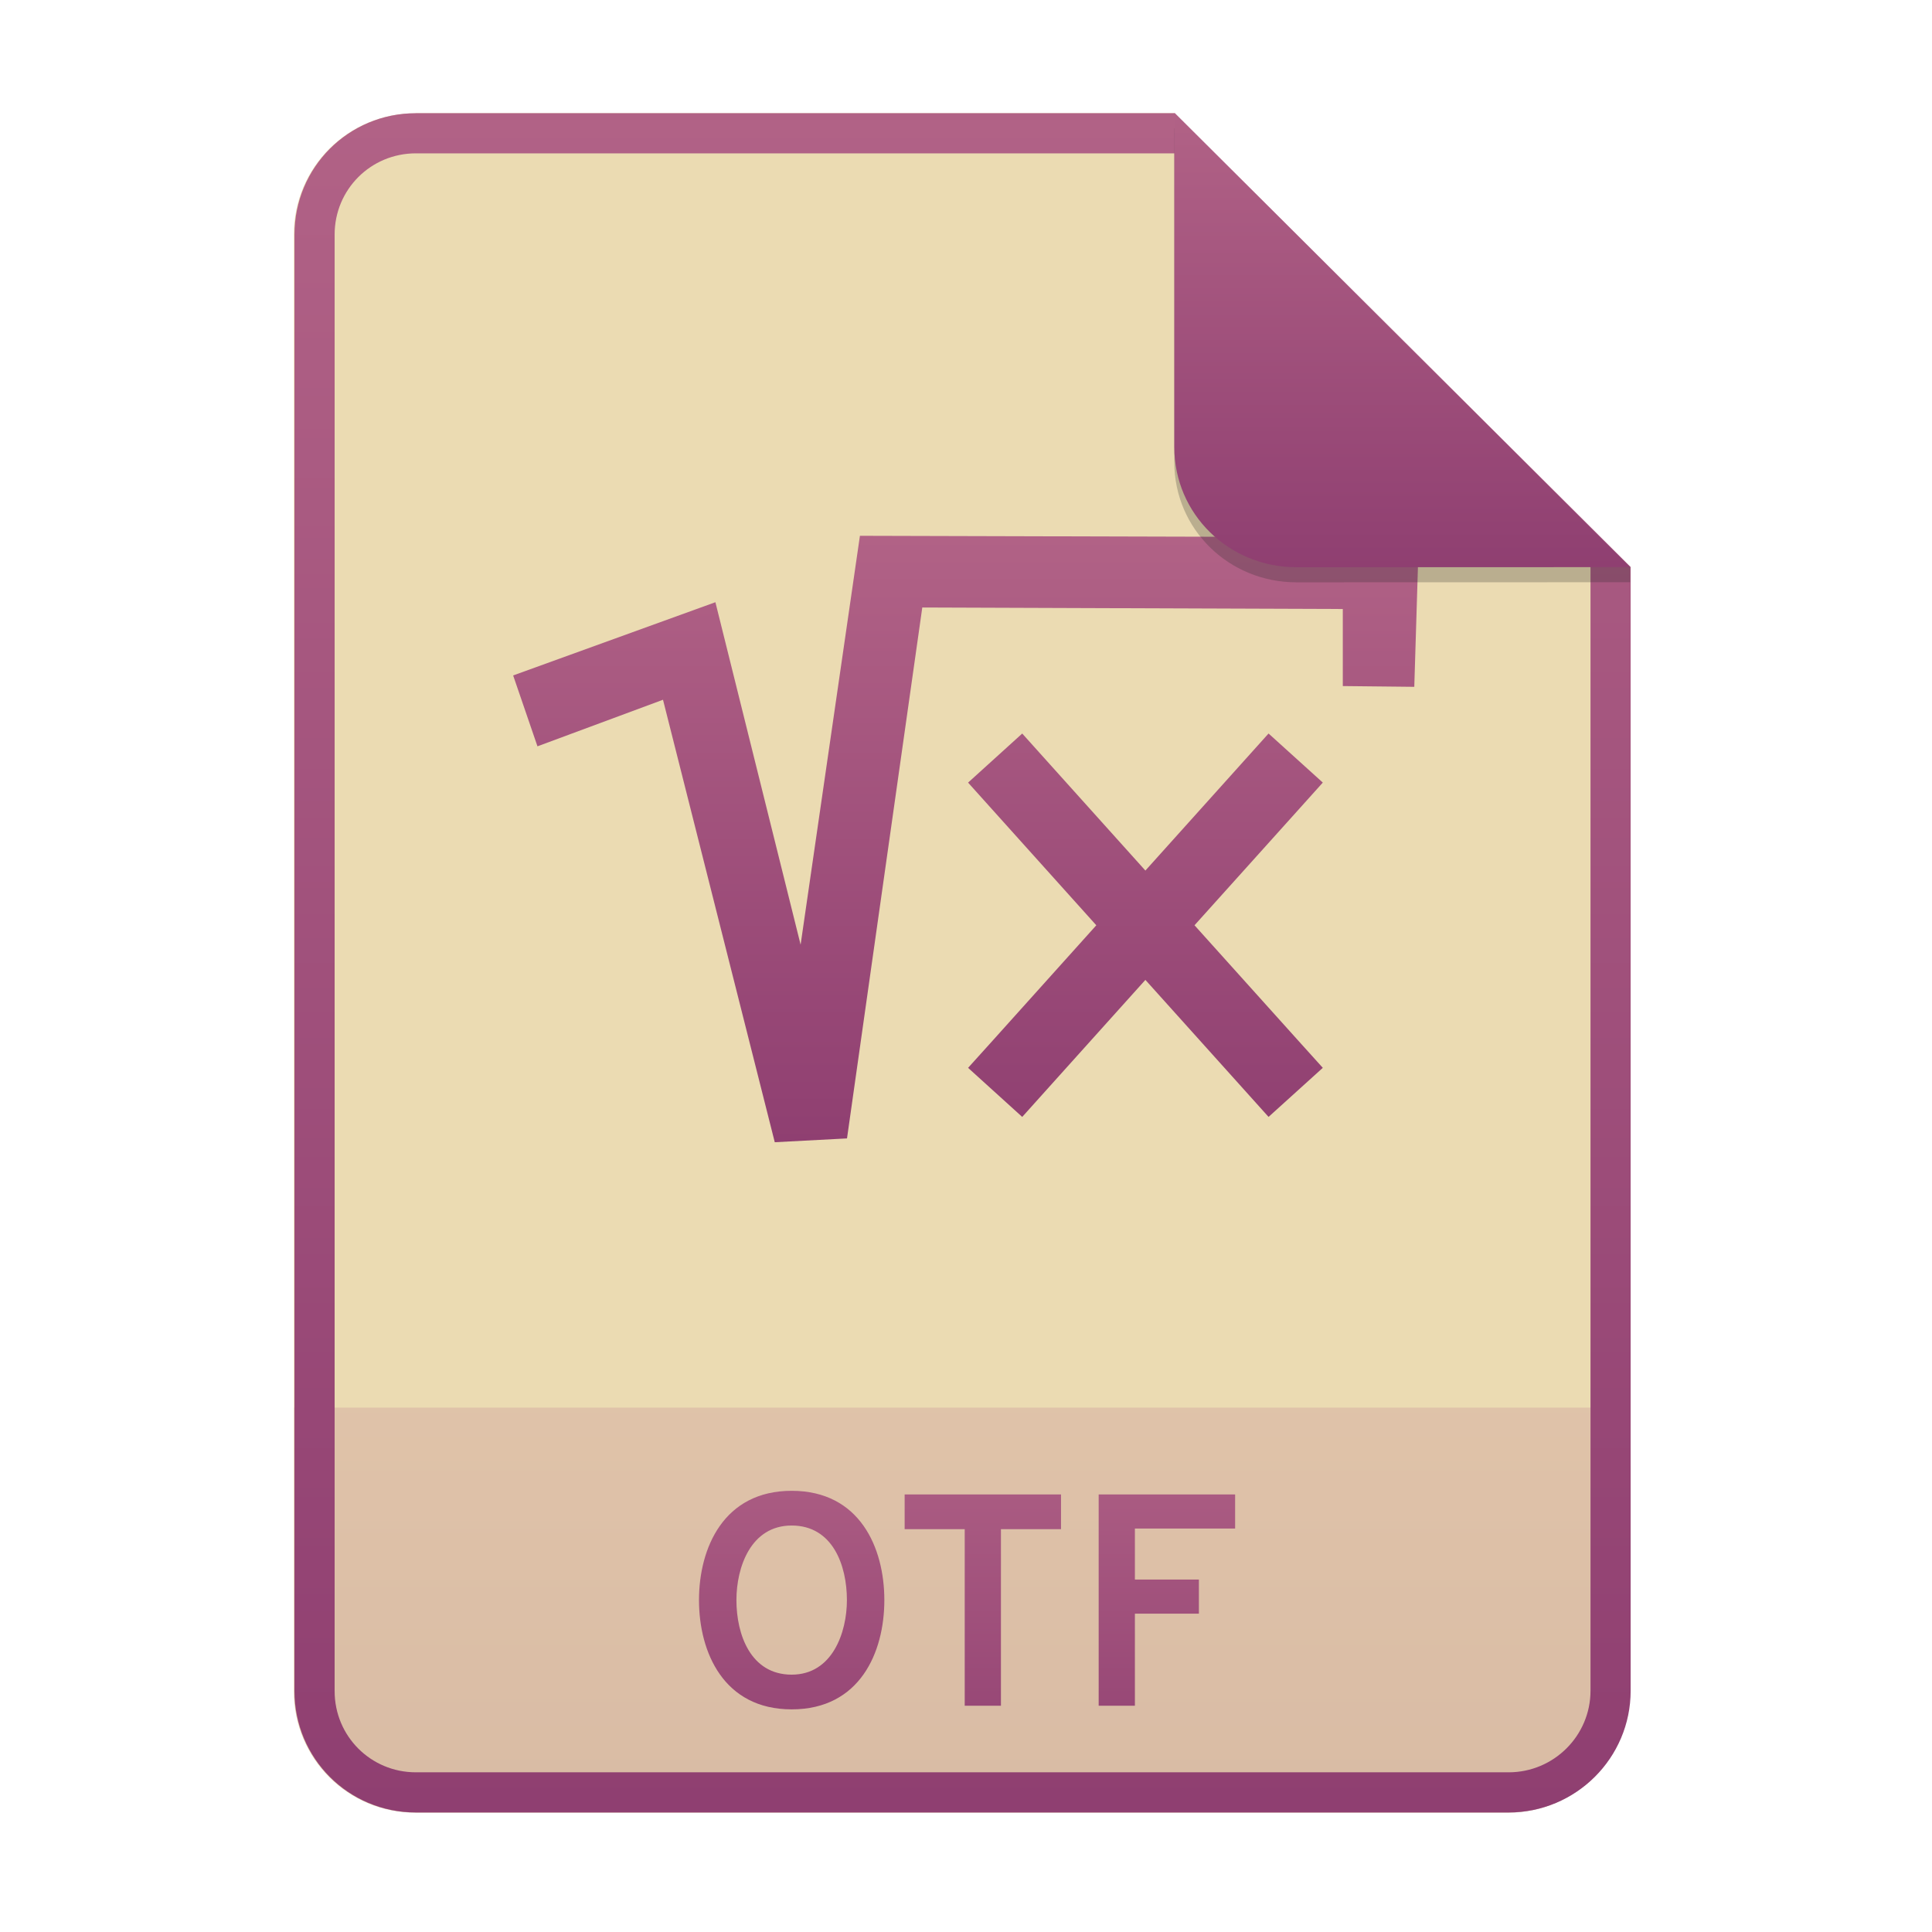
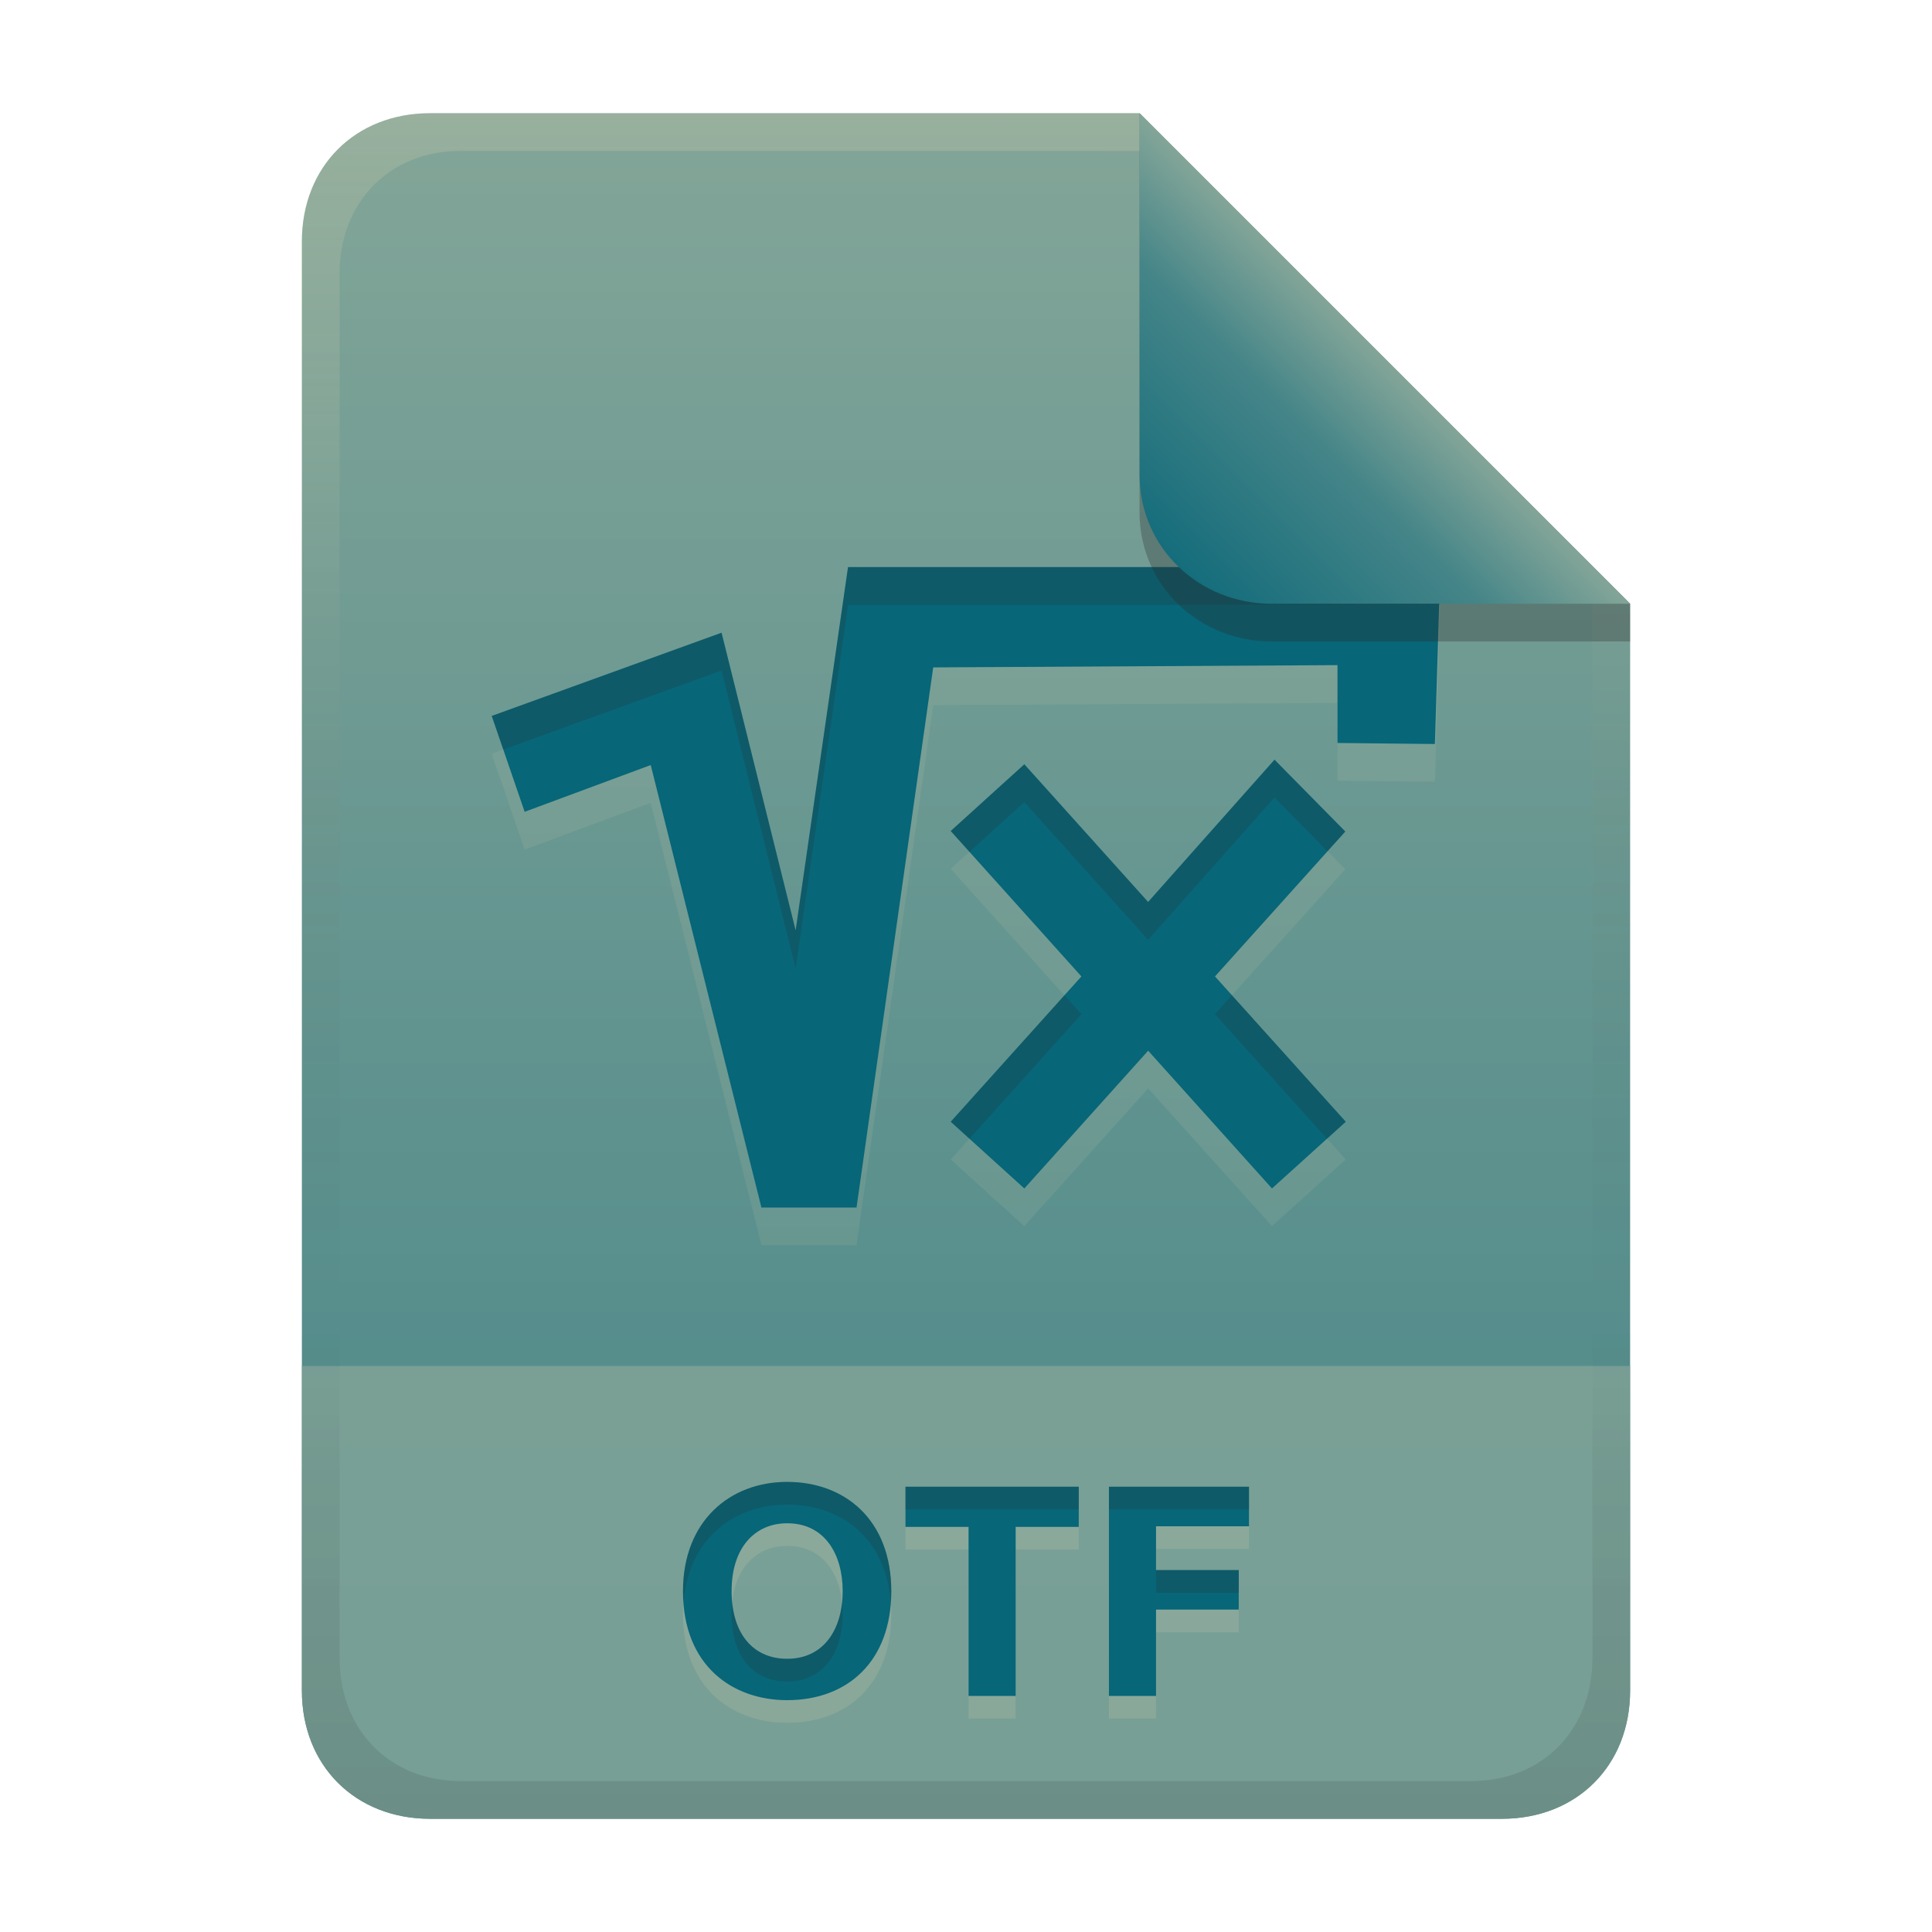
- <svg xmlns="http://www.w3.org/2000/svg" width="256" height="256" fill="none" version="1.1" viewBox="0 0 256 256">
-   <path d="m55.08 15h100.5l60.4 60.15 2e-3 148.9c0 8.911-7.262 16.13-16.17 16.13h-144.8c-8.91 0-16.08-7.174-16.08-16.08v-193c0-8.91 7.173-16.08 16.08-16.08h1e-4z" fill="#ebdbb2" />
-   <path d="m199.8 240.2c8.911 0 16.17-7.218 16.17-16.13l-1e-3 -37.55h-177v37.59c0 8.91 7.173 16.08 16.08 16.08h144.8z" fill="url(#paint0_linear)" opacity=".2" />
-   <path d="m155.6 20.32h-100.5c-5.973 0-10.76 4.792-10.76 10.76v193c0 5.973 4.792 10.76 10.76 10.76h144.8c5.992 0 10.85-4.856 10.85-10.81v-148.9l-55.08-54.83zm0-5.319h-100.5c-8.91 0-16.08 7.173-16.08 16.08v193c0 8.91 7.173 16.08 16.08 16.08h144.8c8.911 0 16.17-7.218 16.17-16.13l-2e-3 -148.9-60.4-60.15z" clip-rule="evenodd" fill="url(#paint1_linear)" fill-rule="evenodd" />
-   <path d="m104.9 226.5c9.04 0 12.28-7.56 12.28-14.48s-3.24-14.48-12.28-14.48c-9 0-12.28 7.56-12.28 14.48s3.28 14.48 12.28 14.48zm0-4.6c-5.44 0-7.32-5.32-7.32-9.88 0-4.32 1.88-9.88 7.32-9.88 5.44 0 7.32 5.28 7.32 9.88 0 4.28-1.92 9.88-7.32 9.88zm27.73-19.28h7.96v-4.6h-20.72v4.6h7.96v23.4h4.8v-23.4zm12.95 23.4h4.8v-12.2h8.48v-4.52h-8.48v-6.76h13.28v-4.52h-18.08v28z" fill="url(#paint2_linear)" />
-   <path d="m71.22 98.9-3.225-9.4 26.8-9.704 11.29 45.38 7.859-54.18 74.06 0.202-0.604 19.81-9.472-0.101v-10.21l-55.72-0.201-9.975 70.35-9.572 0.505-14.81-58.63-16.62 6.165zm93.63 45.49-13.08-14.55-13.08 14.55-3.24 3.607-7.174-6.502 3.24-3.59 13.75-15.3-13.75-15.3-3.24-3.606 7.174-6.502 3.24 3.607 13.08 14.55 16.32-18.16 7.189 6.502-3.24 3.607-13.76 15.3 13.76 15.3 3.24 3.59-7.189 6.503-3.241-3.607z" clip-rule="evenodd" fill="url(#paint3_linear)" fill-rule="evenodd" />
-   <path d="m155.6 17v44.23c0 8.91 7.259 15.93 16.17 15.93l44.23-0.011v-2l-60.4-58.15z" fill="#282828" opacity=".25" />
-   <path d="m155.6 15v44.23c0 8.91 7.259 15.93 16.17 15.93l44.23-0.011-60.4-60.15z" fill="url(#paint4_linear)" />
+ <svg xmlns="http://www.w3.org/2000/svg" width="256" height="256" version="1.1" viewBox="0 0 256 256">
  <defs>
-     <linearGradient id="paint0_linear" x1="39" x2="39" y1="186.5" y2="240.2" gradientUnits="userSpaceOnUse">
-       <stop stop-color="#b16286" offset="1e-7" />
-       <stop stop-color="#8f3f71" offset="1" />
+     <linearGradient id="linearGradient26" x1="-160" x2="-160" y2="226" gradientTransform="translate(267,15)" gradientUnits="userSpaceOnUse">
+       <stop stop-color="#83a598" offset="0" />
+       <stop stop-color="#458588" offset="1" />
    </linearGradient>
-     <linearGradient id="paint1_linear" x1="39" x2="39" y1="15" y2="240.2" gradientUnits="userSpaceOnUse">
-       <stop stop-color="#b16286" offset="1e-7" />
-       <stop stop-color="#8f3f71" offset="1" />
+     <linearGradient id="linearGradient7-6" x1="186" x2="156" y1="45.006" y2="75.012" gradientTransform="matrix(1.0833,0,0,1.0833,-17.998,-1.2502)" gradientUnits="userSpaceOnUse">
+       <stop stop-color="#83a598" offset="0" />
+       <stop stop-color="#458588" offset=".303" />
+       <stop stop-color="#076678" offset="1" />
    </linearGradient>
-     <linearGradient id="paint2_linear" x1="39" x2="39" y1="187" y2="240" gradientUnits="userSpaceOnUse">
-       <stop stop-color="#b16286" offset="1e-7" />
-       <stop stop-color="#8f3f71" offset="1" />
-     </linearGradient>
-     <linearGradient id="paint3_linear" x1="68" x2="68" y1="71" y2="151.4" gradientUnits="userSpaceOnUse">
-       <stop stop-color="#b16286" offset="1e-7" />
-       <stop stop-color="#8f3f71" offset="1" />
-     </linearGradient>
-     <linearGradient id="paint4_linear" x1="155.6" x2="155.6" y1="15" y2="75.16" gradientUnits="userSpaceOnUse">
-       <stop stop-color="#b16286" offset="1e-7" />
-       <stop stop-color="#8f3f71" offset="1" />
+     <linearGradient id="linearGradient14-5-2" x1="128" x2="128" y1="15.001" y2="241" gradientTransform="translate(0,4.8e-4)" gradientUnits="userSpaceOnUse">
+       <stop stop-color="#ebdbb2" stop-opacity=".2" offset="0" />
+       <stop stop-color="#ebdbb2" stop-opacity=".1" offset=".2" />
+       <stop stop-opacity="0" offset=".704" />
+       <stop stop-opacity=".05" offset=".805" />
+       <stop stop-opacity=".1" offset="1" />
    </linearGradient>
  </defs>
+   <path d="m57 15c-9.939 0-17 7.059-17 17v192c0 9.939 7.059 17 17 17h142c9.941 0 17-7.061 17-17v-144l-64.999-64.999z" fill="url(#linearGradient26)" stroke-linecap="round" stroke-linejoin="round" stroke-miterlimit="0" style="paint-order:markers fill stroke" />
+   <path d="m57 241c-9.939 0-17-7.059-17-17v-43h176v43c0 9.941-7.061 17-17 17h-99.1z" fill="#83a598" opacity=".8" stroke-linecap="round" stroke-linejoin="round" stroke-miterlimit="0" style="paint-order:markers fill stroke" />
+   <path d="m96.94 213.84c0 5.663 2.883 8.96 7.36 8.96 4.878 0 7.36-3.927 7.36-8.96 0-4.908-2.387-9-7.36-9-4.175 0-7.36 3.109-7.36 9zm21.16 0c0 9.292-5.78 14.44-13.8 14.44-7.198 0-13.8-4.518-13.8-14.44 0-9.283 6.202-14.48 13.8-14.48 7.624 0 13.8 4.991 13.8 14.48zm24.84-13.84v5.32h-8.36v22.4h-6.24v-22.4h-8.36v-5.32zm4 27.72v-27.72h18.56v5.24h-12.32v5.8h10.96v5.24h-10.96v11.44z" fill="#ebdbb2" opacity=".15" aria-label="OTF" />
+   <path d="m96.94 210.84c0 5.663 2.883 8.96 7.36 8.96 4.878 0 7.36-3.927 7.36-8.96 0-4.908-2.387-9-7.36-9-4.175 0-7.36 3.109-7.36 9zm21.16 0c0 9.292-5.78 14.44-13.8 14.44-7.198 0-13.8-4.518-13.8-14.44 0-9.283 6.202-14.48 13.8-14.48 7.624 0 13.8 4.991 13.8 14.48zm24.84-13.84v5.32h-8.36v22.4h-6.24v-22.4h-8.36v-5.32zm4 27.72v-27.72h18.56v5.24h-12.32v5.8h10.96v5.24h-10.96v11.44z" fill="#076678" aria-label="OTF" />
+   <path d="m104.3 196.36c-7.598-1e-5 -13.801 5.197-13.801 14.48 0 0.52 0.029 1.016 0.064 1.506 0.633-8.341 6.558-12.986 13.736-12.986 7.217 0 13.128 4.48 13.738 13.008 0.036-0.497 0.06-1.004 0.06-1.527 0-9.489-6.175-14.48-13.799-14.48zm15.68 0.641v3h22.959v-3zm26.959 0v3h18.561v-3zm6.24 11.039v3h10.961v-3zm-41.604 4.299c-0.454 4.291-2.895 7.463-7.275 7.463-4.06 0-6.802-2.72-7.279-7.447-0.048 0.476-0.082 0.967-0.082 1.486 0 5.663 2.884 8.961 7.361 8.961 4.878 0 7.359-3.928 7.359-8.961 0-0.512-0.032-1.012-0.084-1.502z" fill="#282828" opacity=".2" />
+   <path d="m112.37 80.142-6.943 48.15-9.817-39.452-30.45 11.026 4.358 12.703 16.707-6.197 14.667 58.628h12.603l10.161-71.566 53.57-0.3v10.313l12.903 0.138 0.715-23.443zm56.509 25.522-16.748 18.853-16.401-18.246-9.755 8.841 17.317 19.27-17.317 19.254 9.755 8.843 16.408-18.256 16.408 18.255 9.774-8.841-17.329-19.255 17.267-19.202z" clip-rule="evenodd" fill="#ebdbb2" fill-rule="evenodd" opacity=".1" stroke-width=".84" />
+   <path d="m112.37 75.142-6.943 48.15-9.817-39.452-30.45 11.026 4.358 12.703 16.707-6.197 14.667 58.628h12.603l10.161-71.566 53.57-0.3v10.313l12.903 0.138 0.715-23.443zm56.509 25.522-16.748 18.853-16.401-18.246-9.755 8.841 17.317 19.27-17.317 19.254 9.755 8.843 16.408-18.256 16.408 18.255 9.774-8.841-17.329-19.255 17.267-19.202z" clip-rule="evenodd" fill="#076678" fill-rule="evenodd" stroke-width=".84" />
+   <path d="m112.37 75.142-6.943 48.148-9.816-39.451-30.449 11.025 1.525 4.447 28.924-10.473 9.816 39.451 6.943-48.148h78.322l0.152-5zm56.51 25.521-16.748 18.854-16.402-18.246-9.754 8.84 2.477 2.756 7.277-6.596 16.402 18.246 16.748-18.854 7.025 7.129 2.352-2.615zm-5.641 31.215-2.248 2.502 14.848 16.5 2.481-2.244zm-22.195 2e-3 -15.068 16.756 2.477 2.246 14.84-16.5z" fill="#282828" opacity=".2" stroke-width=".84" />
+   <path d="m57 15c-9.939 0-17 7.059-17 17v192c0 9.939 7.059 17 17 17h142c9.941 0 17-7.061 17-17v-144l-65-64.998zm4.033 4.99 89.967 2e-3 60 60.009v139.75c0 9.5-6.657 16.248-16.033 16.248h-133.93c-9.376 0-16.033-6.748-16.033-16.248v-183.51c0-9.501 6.659-16.25 16.033-16.25z" fill="url(#linearGradient14-5-2)" style="paint-order:markers fill stroke" />
+   <path d="m151 15.002v52.914c0 9.652 7.864 17.084 17.518 17.084l47.482-1.34e-4v-5z" fill="#282828" opacity=".3" stroke-width="1.083" />
+   <path d="m151 15.001v47.916c0 9.652 7.864 17.084 17.518 17.084l47.482-1.34e-4z" fill="url(#linearGradient7-6)" stroke-width="1.083" />
+   <text x="80.288" y="281.887" font-family="'NotoSerif Nerd Font Propo'" font-size="100px" font-stretch="semi-condensed" font-weight="500" letter-spacing="0px" word-spacing="0px" style="font-variant-ligatures:none;line-height:1.25" xml:space="preserve">
+     <tspan x="80.288" y="281.887" />
+   </text>
</svg>
